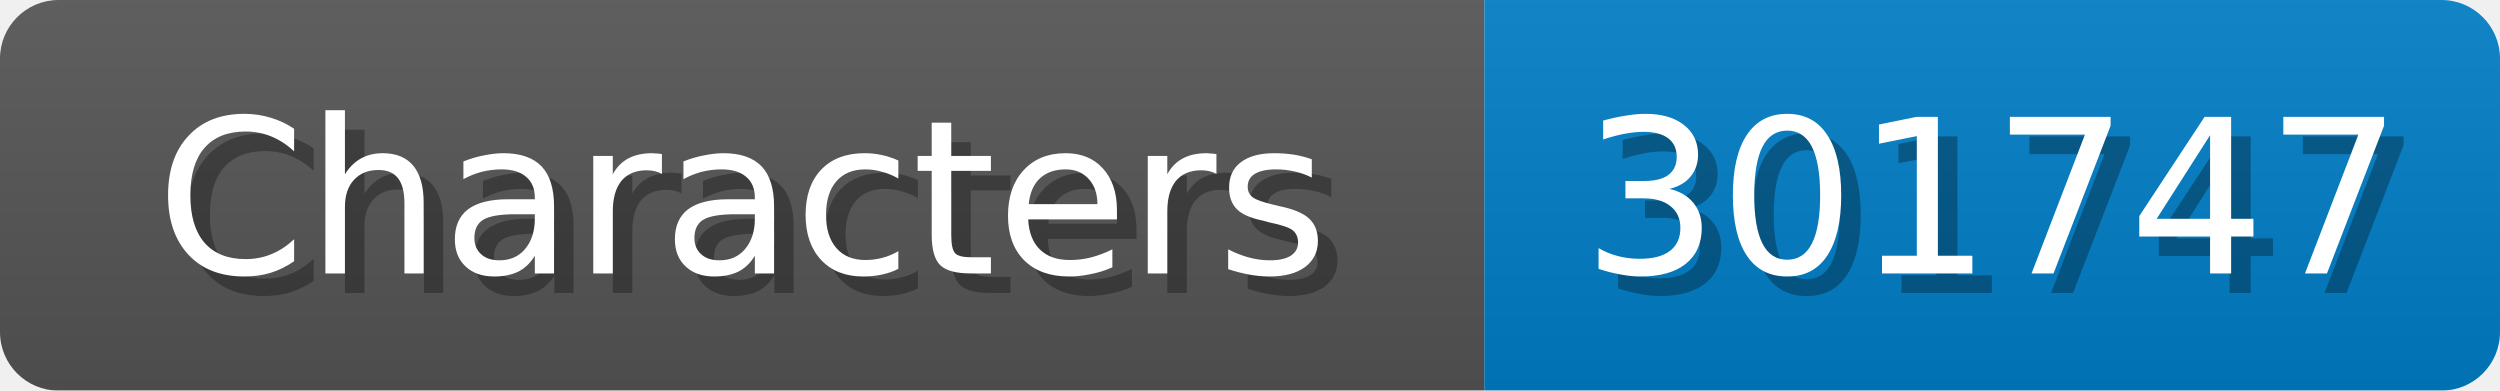
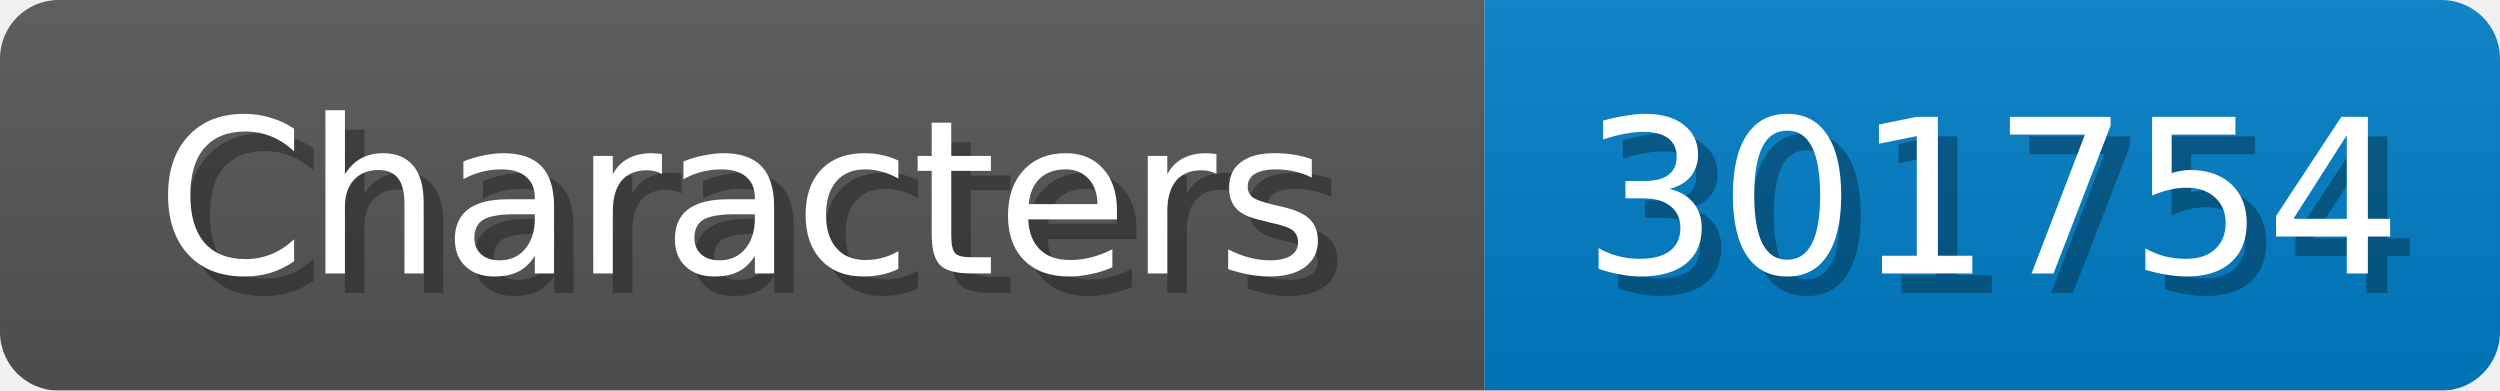
<svg xmlns="http://www.w3.org/2000/svg" width="128" height="20">
  <linearGradient id="b" x2="0" y2="100%">
    <stop offset="0" stop-color="#bbb" stop-opacity=".1" />
    <stop offset="1" stop-opacity=".1" />
  </linearGradient>
  <mask id="anybadge_1">
    <rect width="128" height="20" rx="3" fill="#fff" />
  </mask>
  <g mask="url(#anybadge_1)">
    <path fill="#555" d="M0 0h76v20H0z" />
    <path fill="#007ec6" d="M76 0h52v20H76z" />
    <path fill="url(#b)" d="M0 0h128v20H0z" />
  </g>
  <g fill="#fff" text-anchor="middle" font-family="DejaVu Sans,Verdana,Geneva,sans-serif" font-size="11">
    <text x="39.0" y="15" fill="#010101" fill-opacity=".3">Characters</text>
    <text x="38.0" y="14">Characters</text>
  </g>
  <g fill="#fff" text-anchor="middle" font-family="DejaVu Sans,Verdana,Geneva,sans-serif" font-size="11">
-     <text x="103.0" y="15" fill="#010101" fill-opacity=".3">301747</text>
-     <text x="102.0" y="14">301747</text>
+     <text x="103.0" y="15" fill="#010101" fill-opacity=".3">301754</text>
+     <text x="102.0" y="14">301754</text>
  </g>
</svg>
